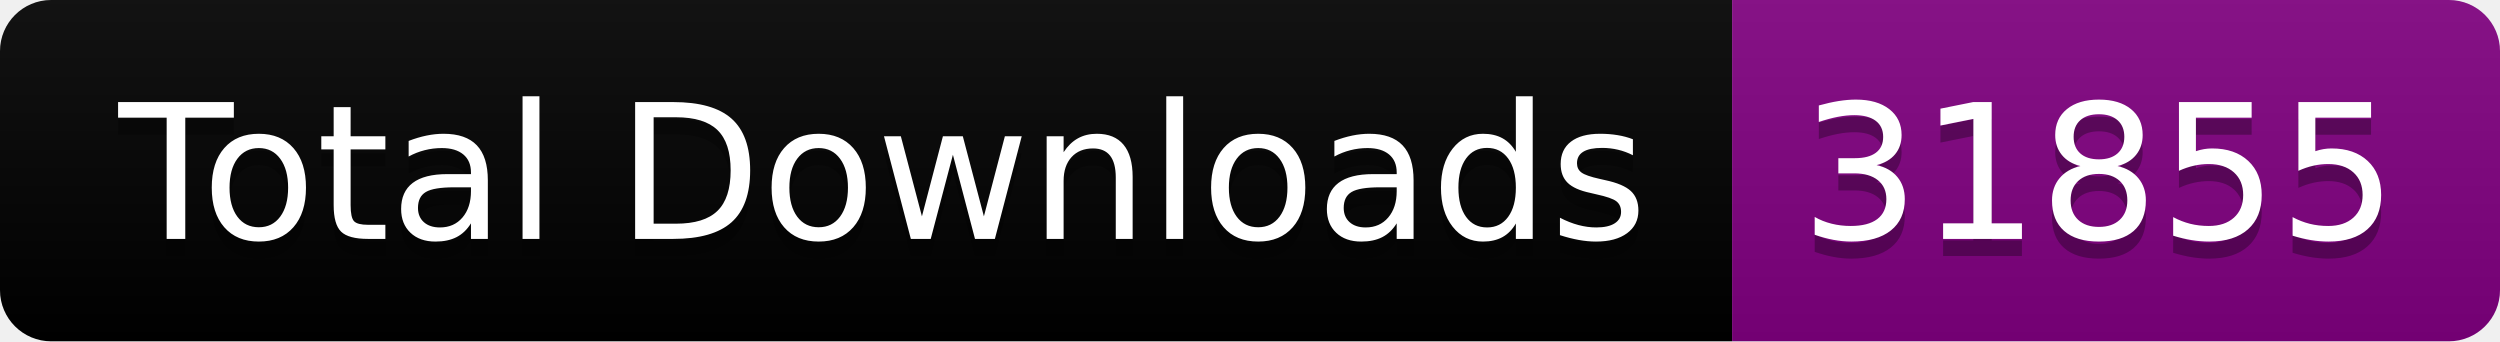
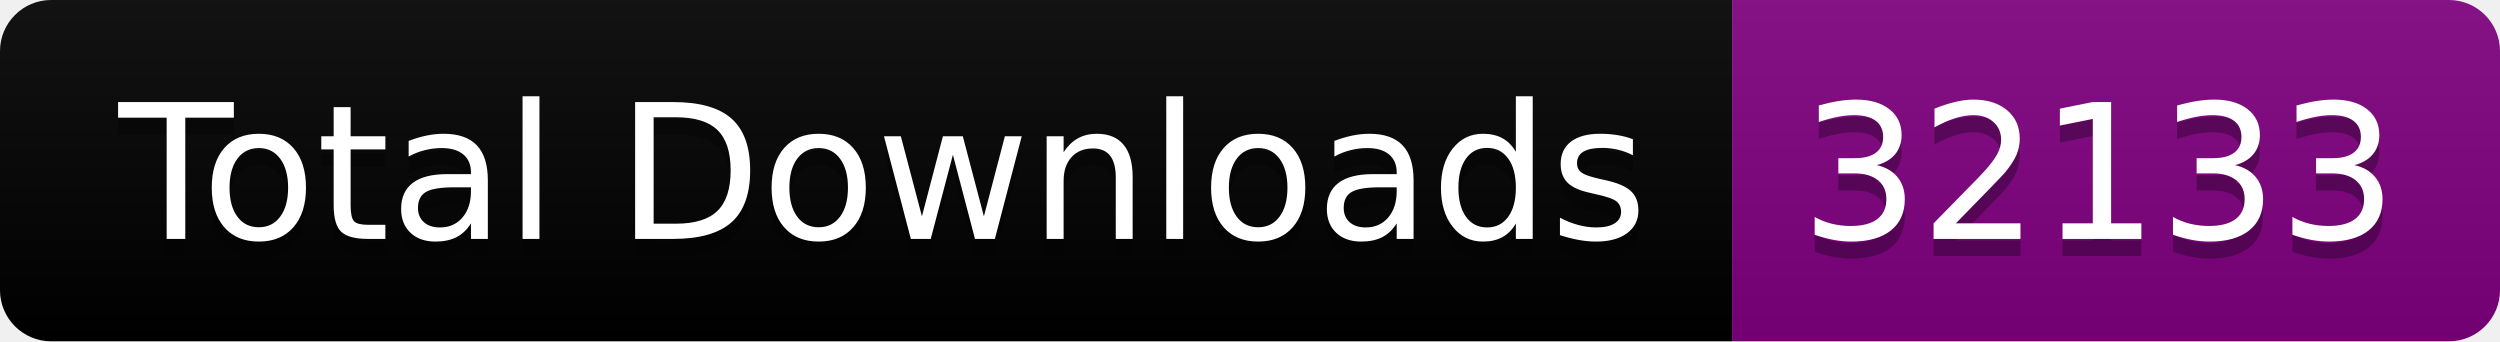
<svg xmlns="http://www.w3.org/2000/svg" width="146.5" height="20">
  <linearGradient id="smooth" x2="0" y2="100%">
    <stop offset="0" stop-color="#bbb" stop-opacity=".1" />
    <stop offset="1" stop-opacity=".1" />
  </linearGradient>
  <clipPath id="round">
    <rect width="146.5" height="20" rx="3" fill="#fff" />
  </clipPath>
  <g clip-path="url(#round)">
    <rect width="101.5" height="20" fill="black" />
    <rect x="101.5" width="45.0" height="20" fill="purple" />
    <rect width="146.5" height="20" fill="url(#smooth)" />
  </g>
  <g fill="#fff" text-anchor="middle" font-family="DejaVu Sans,Verdana,Geneva,sans-serif" font-size="110">
    <text x="517.5" y="150" fill="#010101" fill-opacity=".3" transform="scale(0.1)" textLength="915.0" lengthAdjust="spacing">Total Downloads</text>
    <text x="517.5" y="140" transform="scale(0.1)" textLength="915.0" lengthAdjust="spacing">Total Downloads</text>
-     <text x="1230.0" y="150" fill="#010101" fill-opacity=".3" transform="scale(0.1)" textLength="350.0" lengthAdjust="spacing">31855</text>
-     <text x="1230.0" y="140" transform="scale(0.1)" textLength="350.0" lengthAdjust="spacing">31855</text>
+     <text x="1230.0" y="150" fill="#010101" fill-opacity=".3" transform="scale(0.1)" textLength="350.0" lengthAdjust="spacing">32133</text>
+     <text x="1230.0" y="140" transform="scale(0.1)" textLength="350.0" lengthAdjust="spacing">32133</text>
  </g>
</svg>
